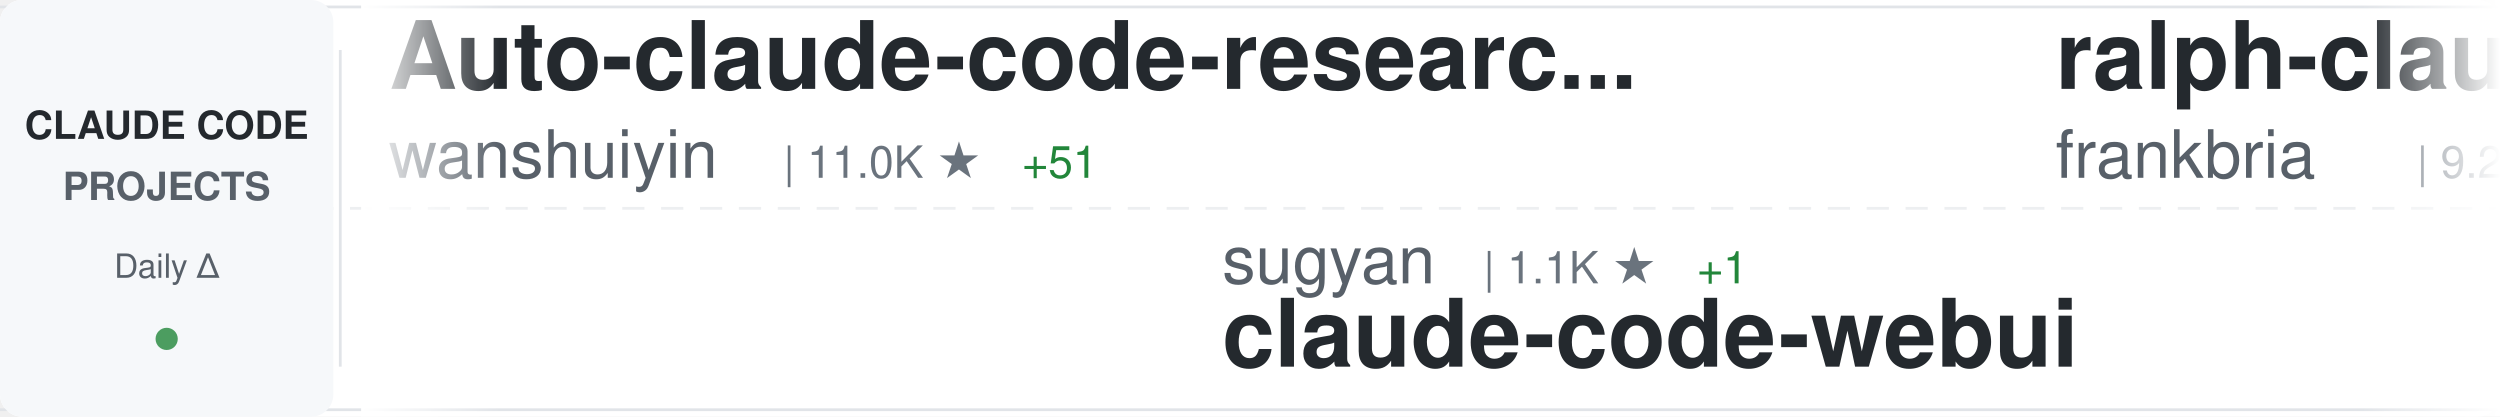
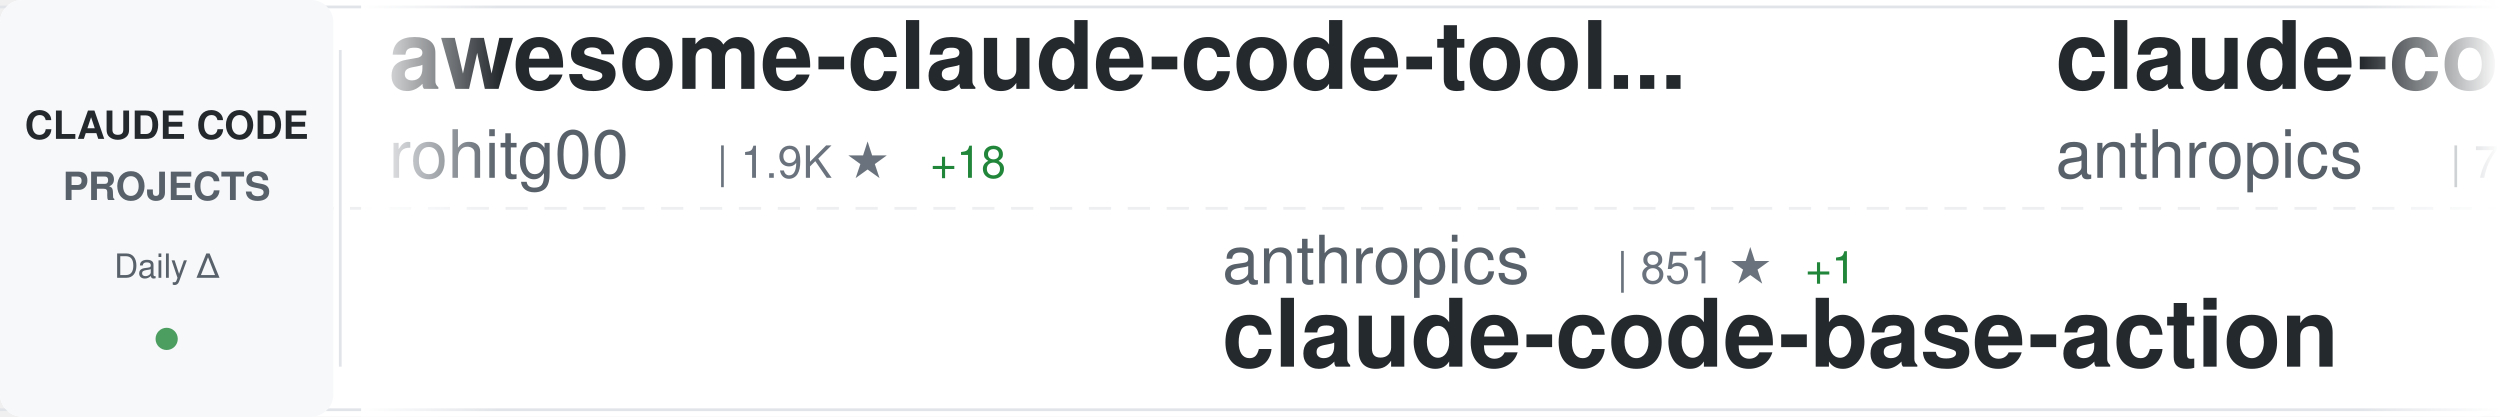
<svg xmlns="http://www.w3.org/2000/svg" width="900" height="150">
  <defs>
    <linearGradient id="awesomeLeftFade" x1="0%" y1="0%" x2="100%" y2="0%">
      <stop offset="0%" style="stop-color:#ffffff;stop-opacity:1" />
      <stop offset="100%" style="stop-color:#ffffff;stop-opacity:0" />
    </linearGradient>
    <linearGradient id="awesomeRightFade" x1="0%" y1="0%" x2="100%" y2="0%">
      <stop offset="0%" style="stop-color:#ffffff;stop-opacity:0" />
      <stop offset="100%" style="stop-color:#ffffff;stop-opacity:1" />
    </linearGradient>
  </defs>
  <rect width="900" height="150" fill="#ffffff" rx="8" />
  <rect x="0" y="2" width="900" height="1" fill="#e1e4e8" />
  <rect x="0" y="147" width="900" height="1" fill="#e1e4e8" />
  <line x1="0" y1="75" x2="900" y2="75" stroke="#e1e4e8" stroke-width="1" stroke-dasharray="8 6" opacity="0.6" />
  <rect x="0" y="0" width="120" height="150" fill="#f6f8fa" rx="8" />
  <text x="60" y="50" font-family="-apple-system, BlinkMacSystemFont, 'Segoe UI', Helvetica, Arial, sans-serif" font-size="14" font-weight="600" fill="#24292e" text-anchor="middle">CLAUDE CODE</text>
  <text x="60" y="72" font-family="-apple-system, BlinkMacSystemFont, 'Segoe UI', Helvetica, Arial, sans-serif" font-size="14" font-weight="600" fill="#586069" text-anchor="middle">PROJECTS</text>
  <text x="60" y="100" font-family="-apple-system, BlinkMacSystemFont, 'Segoe UI', Helvetica, Arial, sans-serif" font-size="12" font-weight="500" fill="#586069" text-anchor="middle">Daily Δ</text>
  <circle cx="60" cy="122" r="4" fill="#22863a" opacity="0.8" />
  <rect x="122" y="18" width="1" height="114" fill="#e1e4e8" />
  <clipPath id="awesomeTickerClip">
    <rect x="130" y="0" width="770" height="150" />
  </clipPath>
  <g clip-path="url(#awesomeTickerClip)">
    <g id="awesomeTickerItems">
      <animateTransform attributeName="transform" attributeType="XML" type="translate" from="0 0" to="-3000 0" dur="54s" repeatCount="indefinite" />
      <g transform="translate(0, 0)">
-         <text x="140" y="32" font-family="-apple-system, BlinkMacSystemFont, 'Segoe UI', Helvetica, Arial, sans-serif" font-size="34" font-weight="600" fill="#24292e">Auto-claude-code-researc...</text>
-         <text x="140" y="64" font-family="-apple-system, BlinkMacSystemFont, 'Segoe UI', Helvetica, Arial, sans-serif" font-size="24" font-weight="400" fill="#586069">wanshuiyin</text>
-         <text x="282" y="64" font-family="-apple-system, BlinkMacSystemFont, 'Segoe UI', Helvetica, Arial, sans-serif" font-size="16" font-weight="500" fill="#6a737d">| 11.0K ★</text>
-         <text x="368" y="64" font-family="-apple-system, BlinkMacSystemFont, 'Segoe UI', Helvetica, Arial, sans-serif" font-size="16" font-weight="500" fill="#22863a"> +51</text>
+         <text x="140" y="32" font-family="-apple-system, BlinkMacSystemFont, 'Segoe UI', Helvetica, Arial, sans-serif" font-size="34" font-weight="600" fill="#24292e">awesome-claude-code-tool...</text>
+         <text x="140" y="64" font-family="-apple-system, BlinkMacSystemFont, 'Segoe UI', Helvetica, Arial, sans-serif" font-size="24" font-weight="400" fill="#586069">rohitg00</text>
+         <text x="258" y="64" font-family="-apple-system, BlinkMacSystemFont, 'Segoe UI', Helvetica, Arial, sans-serif" font-size="16" font-weight="500" fill="#6a737d">| 1.9K ★</text>
+         <text x="335" y="64" font-family="-apple-system, BlinkMacSystemFont, 'Segoe UI', Helvetica, Arial, sans-serif" font-size="16" font-weight="500" fill="#22863a"> +18</text>
      </g>
      <g transform="translate(300, 0)">
-         <text x="140" y="102" font-family="-apple-system, BlinkMacSystemFont, 'Segoe UI', Helvetica, Arial, sans-serif" font-size="24" font-weight="400" fill="#586069">sugyan</text>
-         <text x="234" y="102" font-family="-apple-system, BlinkMacSystemFont, 'Segoe UI', Helvetica, Arial, sans-serif" font-size="16" font-weight="500" fill="#6a737d">| 1.1K ★</text>
-         <text x="311" y="102" font-family="-apple-system, BlinkMacSystemFont, 'Segoe UI', Helvetica, Arial, sans-serif" font-size="16" font-weight="500" fill="#22863a"> +1</text>
-         <text x="140" y="132" font-family="-apple-system, BlinkMacSystemFont, 'Segoe UI', Helvetica, Arial, sans-serif" font-size="34" font-weight="600" fill="#24292e">claude-code-webui</text>
+         <text x="140" y="102" font-family="-apple-system, BlinkMacSystemFont, 'Segoe UI', Helvetica, Arial, sans-serif" font-size="24" font-weight="400" fill="#586069">anthropics</text>
+         <text x="282" y="102" font-family="-apple-system, BlinkMacSystemFont, 'Segoe UI', Helvetica, Arial, sans-serif" font-size="16" font-weight="500" fill="#6a737d">| 851 ★</text>
+         <text x="350" y="102" font-family="-apple-system, BlinkMacSystemFont, 'Segoe UI', Helvetica, Arial, sans-serif" font-size="16" font-weight="500" fill="#22863a"> +1</text>
+         <text x="140" y="132" font-family="-apple-system, BlinkMacSystemFont, 'Segoe UI', Helvetica, Arial, sans-serif" font-size="34" font-weight="600" fill="#24292e">claude-code-base-action</text>
      </g>
      <g transform="translate(600, 0)">
-         <text x="140" y="32" font-family="-apple-system, BlinkMacSystemFont, 'Segoe UI', Helvetica, Arial, sans-serif" font-size="34" font-weight="600" fill="#24292e">ralph-claude-code</text>
-         <text x="140" y="64" font-family="-apple-system, BlinkMacSystemFont, 'Segoe UI', Helvetica, Arial, sans-serif" font-size="24" font-weight="400" fill="#586069">frankbria</text>
-         <text x="270" y="64" font-family="-apple-system, BlinkMacSystemFont, 'Segoe UI', Helvetica, Arial, sans-serif" font-size="16" font-weight="500" fill="#6a737d">| 9.2K ★</text>
-         <text x="347" y="64" font-family="-apple-system, BlinkMacSystemFont, 'Segoe UI', Helvetica, Arial, sans-serif" font-size="16" font-weight="500" fill="#22863a"> +4</text>
+         <text x="140" y="32" font-family="-apple-system, BlinkMacSystemFont, 'Segoe UI', Helvetica, Arial, sans-serif" font-size="34" font-weight="600" fill="#24292e">claude-code-action</text>
+         <text x="140" y="64" font-family="-apple-system, BlinkMacSystemFont, 'Segoe UI', Helvetica, Arial, sans-serif" font-size="24" font-weight="400" fill="#586069">anthropics</text>
+         <text x="282" y="64" font-family="-apple-system, BlinkMacSystemFont, 'Segoe UI', Helvetica, Arial, sans-serif" font-size="16" font-weight="500" fill="#6a737d">| 7.8K ★</text>
+         <text x="359" y="64" font-family="-apple-system, BlinkMacSystemFont, 'Segoe UI', Helvetica, Arial, sans-serif" font-size="16" font-weight="500" fill="#22863a"> +12</text>
      </g>
      <g transform="translate(900, 0)">
-         <text x="140" y="102" font-family="-apple-system, BlinkMacSystemFont, 'Segoe UI', Helvetica, Arial, sans-serif" font-size="24" font-weight="400" fill="#586069">ghuntley</text>
-         <text x="258" y="102" font-family="-apple-system, BlinkMacSystemFont, 'Segoe UI', Helvetica, Arial, sans-serif" font-size="16" font-weight="500" fill="#6a737d">| 980 ★</text>
-         <text x="140" y="132" font-family="-apple-system, BlinkMacSystemFont, 'Segoe UI', Helvetica, Arial, sans-serif" font-size="34" font-weight="600" fill="#24292e">claude-code-source-code-...</text>
+         <text x="140" y="102" font-family="-apple-system, BlinkMacSystemFont, 'Segoe UI', Helvetica, Arial, sans-serif" font-size="24" font-weight="400" fill="#586069">edmund-io</text>
+         <text x="270" y="102" font-family="-apple-system, BlinkMacSystemFont, 'Segoe UI', Helvetica, Arial, sans-serif" font-size="16" font-weight="500" fill="#6a737d">| 1.4K ★</text>
+         <text x="140" y="132" font-family="-apple-system, BlinkMacSystemFont, 'Segoe UI', Helvetica, Arial, sans-serif" font-size="34" font-weight="600" fill="#24292e">edmunds-claude-code</text>
      </g>
      <g transform="translate(1200, 0)">
-         <text x="140" y="32" font-family="-apple-system, BlinkMacSystemFont, 'Segoe UI', Helvetica, Arial, sans-serif" font-size="34" font-weight="600" fill="#24292e">claude-code-infrastructu...</text>
-         <text x="140" y="64" font-family="-apple-system, BlinkMacSystemFont, 'Segoe UI', Helvetica, Arial, sans-serif" font-size="24" font-weight="400" fill="#586069">diet103</text>
-         <text x="246" y="64" font-family="-apple-system, BlinkMacSystemFont, 'Segoe UI', Helvetica, Arial, sans-serif" font-size="16" font-weight="500" fill="#6a737d">| 9.7K ★</text>
-         <text x="323" y="64" font-family="-apple-system, BlinkMacSystemFont, 'Segoe UI', Helvetica, Arial, sans-serif" font-size="16" font-weight="500" fill="#22863a"> +3</text>
+         <text x="140" y="32" font-family="-apple-system, BlinkMacSystemFont, 'Segoe UI', Helvetica, Arial, sans-serif" font-size="34" font-weight="600" fill="#24292e">my-claude-code-setup</text>
+         <text x="140" y="64" font-family="-apple-system, BlinkMacSystemFont, 'Segoe UI', Helvetica, Arial, sans-serif" font-size="24" font-weight="400" fill="#586069">centminmod</text>
+         <text x="282" y="64" font-family="-apple-system, BlinkMacSystemFont, 'Segoe UI', Helvetica, Arial, sans-serif" font-size="16" font-weight="500" fill="#6a737d">| 2.4K ★</text>
+         <text x="359" y="64" font-family="-apple-system, BlinkMacSystemFont, 'Segoe UI', Helvetica, Arial, sans-serif" font-size="16" font-weight="500" fill="#22863a"> +2</text>
      </g>
      <g transform="translate(1500, 0)">
-         <text x="140" y="102" font-family="-apple-system, BlinkMacSystemFont, 'Segoe UI', Helvetica, Arial, sans-serif" font-size="24" font-weight="400" fill="#586069">affaan-m</text>
-         <text x="258" y="102" font-family="-apple-system, BlinkMacSystemFont, 'Segoe UI', Helvetica, Arial, sans-serif" font-size="16" font-weight="500" fill="#6a737d">| 199.2K ★</text>
-         <text x="353" y="102" font-family="-apple-system, BlinkMacSystemFont, 'Segoe UI', Helvetica, Arial, sans-serif" font-size="16" font-weight="500" fill="#22863a"> +769</text>
-         <text x="140" y="132" font-family="-apple-system, BlinkMacSystemFont, 'Segoe UI', Helvetica, Arial, sans-serif" font-size="34" font-weight="600" fill="#24292e">ECC</text>
+         <text x="140" y="102" font-family="-apple-system, BlinkMacSystemFont, 'Segoe UI', Helvetica, Arial, sans-serif" font-size="24" font-weight="400" fill="#586069">Yuyz0112</text>
+         <text x="258" y="102" font-family="-apple-system, BlinkMacSystemFont, 'Segoe UI', Helvetica, Arial, sans-serif" font-size="16" font-weight="500" fill="#6a737d">| 2.4K ★</text>
+         <text x="140" y="132" font-family="-apple-system, BlinkMacSystemFont, 'Segoe UI', Helvetica, Arial, sans-serif" font-size="34" font-weight="600" fill="#24292e">claude-code-reverse</text>
      </g>
      <g transform="translate(1800, 0)">
-         <text x="140" y="32" font-family="-apple-system, BlinkMacSystemFont, 'Segoe UI', Helvetica, Arial, sans-serif" font-size="34" font-weight="600" fill="#24292e">claude-code-hub</text>
-         <text x="140" y="64" font-family="-apple-system, BlinkMacSystemFont, 'Segoe UI', Helvetica, Arial, sans-serif" font-size="24" font-weight="400" fill="#586069">ding113</text>
-         <text x="246" y="64" font-family="-apple-system, BlinkMacSystemFont, 'Segoe UI', Helvetica, Arial, sans-serif" font-size="16" font-weight="500" fill="#6a737d">| 2.9K ★</text>
-         <text x="323" y="64" font-family="-apple-system, BlinkMacSystemFont, 'Segoe UI', Helvetica, Arial, sans-serif" font-size="16" font-weight="500" fill="#22863a"> +3</text>
+         <text x="140" y="32" font-family="-apple-system, BlinkMacSystemFont, 'Segoe UI', Helvetica, Arial, sans-serif" font-size="34" font-weight="600" fill="#24292e">claude-code-sourcemap</text>
+         <text x="140" y="64" font-family="-apple-system, BlinkMacSystemFont, 'Segoe UI', Helvetica, Arial, sans-serif" font-size="24" font-weight="400" fill="#586069">Hyper66666</text>
+         <text x="282" y="64" font-family="-apple-system, BlinkMacSystemFont, 'Segoe UI', Helvetica, Arial, sans-serif" font-size="16" font-weight="500" fill="#6a737d">| 215 ★</text>
      </g>
      <g transform="translate(2100, 0)">
-         <text x="140" y="102" font-family="-apple-system, BlinkMacSystemFont, 'Segoe UI', Helvetica, Arial, sans-serif" font-size="24" font-weight="400" fill="#586069">pedrohcgs</text>
-         <text x="270" y="102" font-family="-apple-system, BlinkMacSystemFont, 'Segoe UI', Helvetica, Arial, sans-serif" font-size="16" font-weight="500" fill="#6a737d">| 1.2K ★</text>
-         <text x="347" y="102" font-family="-apple-system, BlinkMacSystemFont, 'Segoe UI', Helvetica, Arial, sans-serif" font-size="16" font-weight="500" fill="#22863a"> +6</text>
-         <text x="140" y="132" font-family="-apple-system, BlinkMacSystemFont, 'Segoe UI', Helvetica, Arial, sans-serif" font-size="34" font-weight="600" fill="#24292e">claude-code-my-workflow</text>
+         <text x="140" y="102" font-family="-apple-system, BlinkMacSystemFont, 'Segoe UI', Helvetica, Arial, sans-serif" font-size="24" font-weight="400" fill="#586069">andrew-kramer-inno</text>
+         <text x="378" y="102" font-family="-apple-system, BlinkMacSystemFont, 'Segoe UI', Helvetica, Arial, sans-serif" font-size="16" font-weight="500" fill="#6a737d">| 591 ★</text>
+         <text x="446" y="102" font-family="-apple-system, BlinkMacSystemFont, 'Segoe UI', Helvetica, Arial, sans-serif" font-size="16" font-weight="500" fill="#22863a"> +2</text>
+         <text x="140" y="132" font-family="-apple-system, BlinkMacSystemFont, 'Segoe UI', Helvetica, Arial, sans-serif" font-size="34" font-weight="600" fill="#24292e">claude-code-source-build</text>
      </g>
      <g transform="translate(2400, 0)">
-         <text x="140" y="32" font-family="-apple-system, BlinkMacSystemFont, 'Segoe UI', Helvetica, Arial, sans-serif" font-size="34" font-weight="600" fill="#24292e">Claude-Code-Usage-Monito...</text>
-         <text x="140" y="64" font-family="-apple-system, BlinkMacSystemFont, 'Segoe UI', Helvetica, Arial, sans-serif" font-size="24" font-weight="400" fill="#586069">Maciek-roboblog</text>
-         <text x="342" y="64" font-family="-apple-system, BlinkMacSystemFont, 'Segoe UI', Helvetica, Arial, sans-serif" font-size="16" font-weight="500" fill="#6a737d">| 8.1K ★</text>
-         <text x="419" y="64" font-family="-apple-system, BlinkMacSystemFont, 'Segoe UI', Helvetica, Arial, sans-serif" font-size="16" font-weight="500" fill="#22863a"> +4</text>
+         <text x="140" y="32" font-family="-apple-system, BlinkMacSystemFont, 'Segoe UI', Helvetica, Arial, sans-serif" font-size="34" font-weight="600" fill="#24292e">Claude-Code</text>
+         <text x="140" y="64" font-family="-apple-system, BlinkMacSystemFont, 'Segoe UI', Helvetica, Arial, sans-serif" font-size="24" font-weight="400" fill="#586069">KPR111</text>
+         <text x="234" y="64" font-family="-apple-system, BlinkMacSystemFont, 'Segoe UI', Helvetica, Arial, sans-serif" font-size="16" font-weight="500" fill="#6a737d">| 18 ★</text>
      </g>
      <g transform="translate(2700, 0)">
-         <text x="140" y="102" font-family="-apple-system, BlinkMacSystemFont, 'Segoe UI', Helvetica, Arial, sans-serif" font-size="24" font-weight="400" fill="#586069">Windy3f3f3f3f</text>
-         <text x="318" y="102" font-family="-apple-system, BlinkMacSystemFont, 'Segoe UI', Helvetica, Arial, sans-serif" font-size="16" font-weight="500" fill="#6a737d">| 1.3K ★</text>
-         <text x="395" y="102" font-family="-apple-system, BlinkMacSystemFont, 'Segoe UI', Helvetica, Arial, sans-serif" font-size="16" font-weight="500" fill="#22863a"> +9</text>
-         <text x="140" y="132" font-family="-apple-system, BlinkMacSystemFont, 'Segoe UI', Helvetica, Arial, sans-serif" font-size="34" font-weight="600" fill="#24292e">claude-code-from-scratch</text>
+         <text x="140" y="102" font-family="-apple-system, BlinkMacSystemFont, 'Segoe UI', Helvetica, Arial, sans-serif" font-size="24" font-weight="400" fill="#586069">AprilNEA</text>
+         <text x="258" y="102" font-family="-apple-system, BlinkMacSystemFont, 'Segoe UI', Helvetica, Arial, sans-serif" font-size="16" font-weight="500" fill="#6a737d">| 384 ★</text>
+         <text x="140" y="132" font-family="-apple-system, BlinkMacSystemFont, 'Segoe UI', Helvetica, Arial, sans-serif" font-size="34" font-weight="600" fill="#24292e">claude-code-source</text>
      </g>
      <g transform="translate(3000, 0)">
-         <text x="140" y="32" font-family="-apple-system, BlinkMacSystemFont, 'Segoe UI', Helvetica, Arial, sans-serif" font-size="34" font-weight="600" fill="#24292e">Auto-claude-code-researc...</text>
-         <text x="140" y="64" font-family="-apple-system, BlinkMacSystemFont, 'Segoe UI', Helvetica, Arial, sans-serif" font-size="24" font-weight="400" fill="#586069">wanshuiyin</text>
-         <text x="282" y="64" font-family="-apple-system, BlinkMacSystemFont, 'Segoe UI', Helvetica, Arial, sans-serif" font-size="16" font-weight="500" fill="#6a737d">| 11.0K ★</text>
-         <text x="368" y="64" font-family="-apple-system, BlinkMacSystemFont, 'Segoe UI', Helvetica, Arial, sans-serif" font-size="16" font-weight="500" fill="#22863a"> +51</text>
+         <text x="140" y="32" font-family="-apple-system, BlinkMacSystemFont, 'Segoe UI', Helvetica, Arial, sans-serif" font-size="34" font-weight="600" fill="#24292e">awesome-claude-code-tool...</text>
+         <text x="140" y="64" font-family="-apple-system, BlinkMacSystemFont, 'Segoe UI', Helvetica, Arial, sans-serif" font-size="24" font-weight="400" fill="#586069">rohitg00</text>
+         <text x="258" y="64" font-family="-apple-system, BlinkMacSystemFont, 'Segoe UI', Helvetica, Arial, sans-serif" font-size="16" font-weight="500" fill="#6a737d">| 1.9K ★</text>
+         <text x="335" y="64" font-family="-apple-system, BlinkMacSystemFont, 'Segoe UI', Helvetica, Arial, sans-serif" font-size="16" font-weight="500" fill="#22863a"> +18</text>
      </g>
      <g transform="translate(3300, 0)">
-         <text x="140" y="102" font-family="-apple-system, BlinkMacSystemFont, 'Segoe UI', Helvetica, Arial, sans-serif" font-size="24" font-weight="400" fill="#586069">sugyan</text>
-         <text x="234" y="102" font-family="-apple-system, BlinkMacSystemFont, 'Segoe UI', Helvetica, Arial, sans-serif" font-size="16" font-weight="500" fill="#6a737d">| 1.1K ★</text>
-         <text x="311" y="102" font-family="-apple-system, BlinkMacSystemFont, 'Segoe UI', Helvetica, Arial, sans-serif" font-size="16" font-weight="500" fill="#22863a"> +1</text>
-         <text x="140" y="132" font-family="-apple-system, BlinkMacSystemFont, 'Segoe UI', Helvetica, Arial, sans-serif" font-size="34" font-weight="600" fill="#24292e">claude-code-webui</text>
+         <text x="140" y="102" font-family="-apple-system, BlinkMacSystemFont, 'Segoe UI', Helvetica, Arial, sans-serif" font-size="24" font-weight="400" fill="#586069">anthropics</text>
+         <text x="282" y="102" font-family="-apple-system, BlinkMacSystemFont, 'Segoe UI', Helvetica, Arial, sans-serif" font-size="16" font-weight="500" fill="#6a737d">| 851 ★</text>
+         <text x="350" y="102" font-family="-apple-system, BlinkMacSystemFont, 'Segoe UI', Helvetica, Arial, sans-serif" font-size="16" font-weight="500" fill="#22863a"> +1</text>
+         <text x="140" y="132" font-family="-apple-system, BlinkMacSystemFont, 'Segoe UI', Helvetica, Arial, sans-serif" font-size="34" font-weight="600" fill="#24292e">claude-code-base-action</text>
      </g>
      <g transform="translate(3600, 0)">
-         <text x="140" y="32" font-family="-apple-system, BlinkMacSystemFont, 'Segoe UI', Helvetica, Arial, sans-serif" font-size="34" font-weight="600" fill="#24292e">ralph-claude-code</text>
-         <text x="140" y="64" font-family="-apple-system, BlinkMacSystemFont, 'Segoe UI', Helvetica, Arial, sans-serif" font-size="24" font-weight="400" fill="#586069">frankbria</text>
-         <text x="270" y="64" font-family="-apple-system, BlinkMacSystemFont, 'Segoe UI', Helvetica, Arial, sans-serif" font-size="16" font-weight="500" fill="#6a737d">| 9.2K ★</text>
-         <text x="347" y="64" font-family="-apple-system, BlinkMacSystemFont, 'Segoe UI', Helvetica, Arial, sans-serif" font-size="16" font-weight="500" fill="#22863a"> +4</text>
+         <text x="140" y="32" font-family="-apple-system, BlinkMacSystemFont, 'Segoe UI', Helvetica, Arial, sans-serif" font-size="34" font-weight="600" fill="#24292e">claude-code-action</text>
+         <text x="140" y="64" font-family="-apple-system, BlinkMacSystemFont, 'Segoe UI', Helvetica, Arial, sans-serif" font-size="24" font-weight="400" fill="#586069">anthropics</text>
+         <text x="282" y="64" font-family="-apple-system, BlinkMacSystemFont, 'Segoe UI', Helvetica, Arial, sans-serif" font-size="16" font-weight="500" fill="#6a737d">| 7.8K ★</text>
+         <text x="359" y="64" font-family="-apple-system, BlinkMacSystemFont, 'Segoe UI', Helvetica, Arial, sans-serif" font-size="16" font-weight="500" fill="#22863a"> +12</text>
      </g>
      <g transform="translate(3900, 0)">
-         <text x="140" y="102" font-family="-apple-system, BlinkMacSystemFont, 'Segoe UI', Helvetica, Arial, sans-serif" font-size="24" font-weight="400" fill="#586069">ghuntley</text>
-         <text x="258" y="102" font-family="-apple-system, BlinkMacSystemFont, 'Segoe UI', Helvetica, Arial, sans-serif" font-size="16" font-weight="500" fill="#6a737d">| 980 ★</text>
-         <text x="140" y="132" font-family="-apple-system, BlinkMacSystemFont, 'Segoe UI', Helvetica, Arial, sans-serif" font-size="34" font-weight="600" fill="#24292e">claude-code-source-code-...</text>
+         <text x="140" y="102" font-family="-apple-system, BlinkMacSystemFont, 'Segoe UI', Helvetica, Arial, sans-serif" font-size="24" font-weight="400" fill="#586069">edmund-io</text>
+         <text x="270" y="102" font-family="-apple-system, BlinkMacSystemFont, 'Segoe UI', Helvetica, Arial, sans-serif" font-size="16" font-weight="500" fill="#6a737d">| 1.4K ★</text>
+         <text x="140" y="132" font-family="-apple-system, BlinkMacSystemFont, 'Segoe UI', Helvetica, Arial, sans-serif" font-size="34" font-weight="600" fill="#24292e">edmunds-claude-code</text>
      </g>
    </g>
  </g>
  <rect x="130" y="0" width="50" height="150" fill="url(#awesomeLeftFade)" />
  <rect x="850" y="0" width="50" height="150" fill="url(#awesomeRightFade)" />
</svg>
